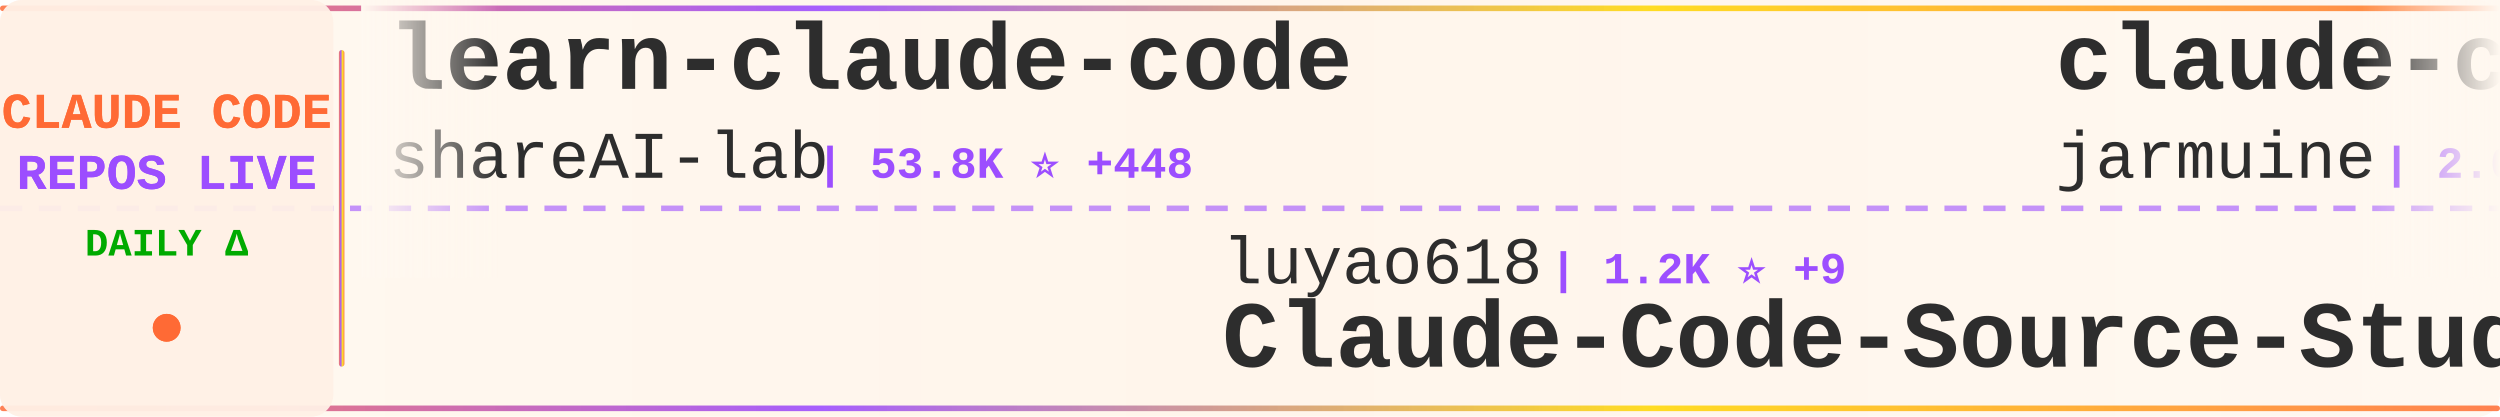
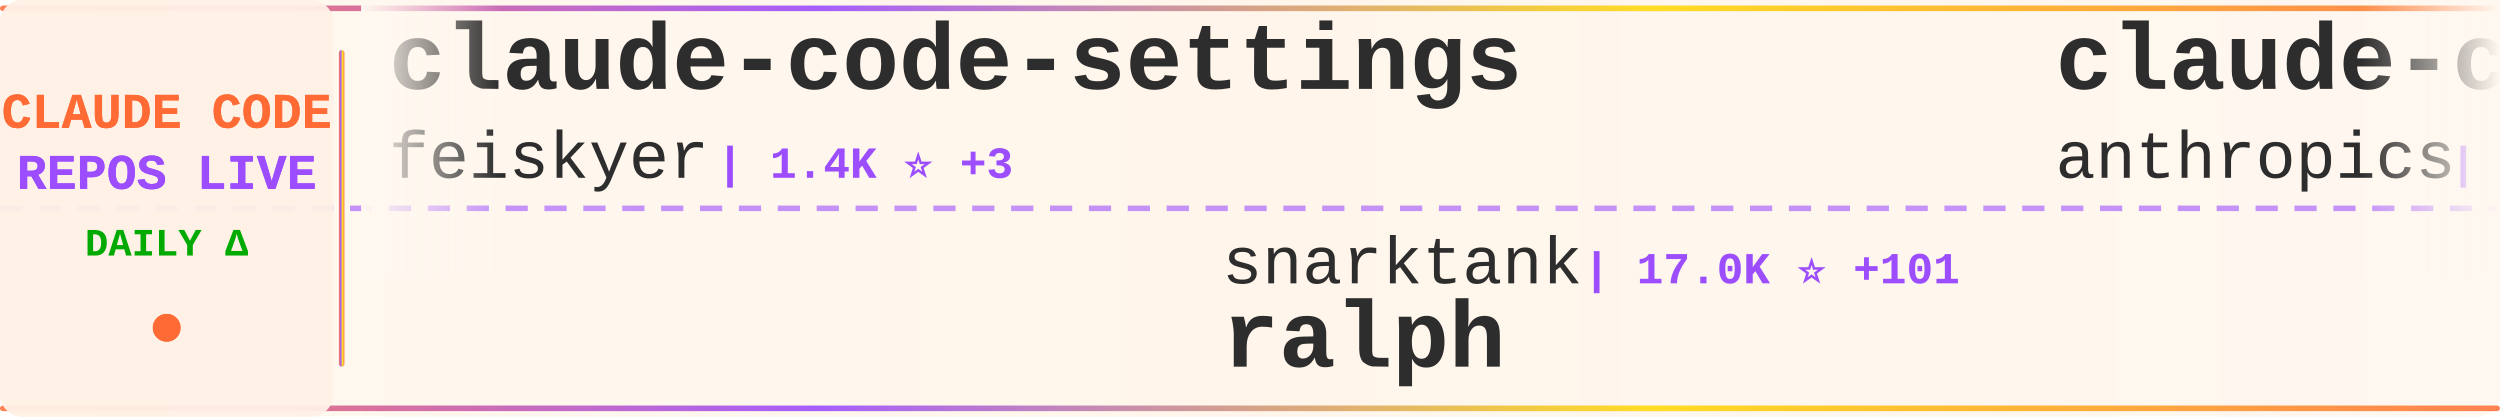
<svg xmlns="http://www.w3.org/2000/svg" width="900" height="150">
  <defs>
    <linearGradient id="tickerBg" x1="0%" y1="0%" x2="100%" y2="0%">
      <stop offset="0%" style="stop-color:#fff8f0;stop-opacity:0.98" />
      <stop offset="50%" style="stop-color:#fff5eb;stop-opacity:1" />
      <stop offset="100%" style="stop-color:#fff8f0;stop-opacity:0.98" />
    </linearGradient>
    <linearGradient id="borderGrad" x1="0%" y1="0%" x2="100%" y2="0%">
      <stop offset="0%" style="stop-color:#FF6B35;stop-opacity:0.85">
        <animate attributeName="stop-opacity" values="0.85;1;0.85" dur="2s" repeatCount="indefinite" />
      </stop>
      <stop offset="33%" style="stop-color:#9C4EFF;stop-opacity:0.9">
        <animate attributeName="stop-opacity" values="0.9;1;0.9" dur="2.2s" repeatCount="indefinite" />
      </stop>
      <stop offset="66%" style="stop-color:#FFD700;stop-opacity:0.85">
        <animate attributeName="stop-opacity" values="0.85;1;0.85" dur="1.8s" repeatCount="indefinite" />
      </stop>
      <stop offset="100%" style="stop-color:#FF6B35;stop-opacity:0.85">
        <animate attributeName="stop-opacity" values="0.85;1;0.85" dur="2s" repeatCount="indefinite" />
      </stop>
    </linearGradient>
    <filter id="textGlow">
      <feGaussianBlur stdDeviation="0.15" result="coloredBlur" />
      <feMerge>
        <feMergeNode in="coloredBlur" />
        <feMergeNode in="SourceGraphic" />
      </feMerge>
    </filter>
    <filter id="metricGlow">
      <feGaussianBlur stdDeviation="0.2" result="coloredBlur" />
      <feMerge>
        <feMergeNode in="coloredBlur" />
        <feMergeNode in="SourceGraphic" />
      </feMerge>
    </filter>
    <linearGradient id="leftFade" x1="0%" y1="0%" x2="100%" y2="0%">
      <stop offset="0%" style="stop-color:#fff8f0;stop-opacity:1" />
      <stop offset="100%" style="stop-color:#fff8f0;stop-opacity:0" />
    </linearGradient>
    <linearGradient id="rightFade" x1="0%" y1="0%" x2="100%" y2="0%">
      <stop offset="0%" style="stop-color:#fff8f0;stop-opacity:0" />
      <stop offset="100%" style="stop-color:#fff8f0;stop-opacity:1" />
    </linearGradient>
  </defs>
  <rect width="900" height="150" fill="url(#tickerBg)" rx="8" />
  <rect x="0" y="2" width="900" height="2" fill="url(#borderGrad)" rx="1" />
  <rect x="0" y="146" width="900" height="2" fill="url(#borderGrad)" rx="1" />
  <line x1="0" y1="75" x2="900" y2="75" stroke="#9C4EFF" stroke-width="2" stroke-dasharray="8 6" opacity="0.6" />
  <rect x="0" y="0" width="120" height="150" fill="#fff0e6" opacity="0.95" rx="8" />
  <text x="60" y="46" font-family="'Courier New', monospace" font-size="18" font-weight="bold" fill="#FF6B35" text-anchor="middle" filter="url(#textGlow)">
    CLAUDE CODE
  </text>
  <text x="60" y="68" font-family="'Courier New', monospace" font-size="18" font-weight="bold" fill="#9C4EFF" text-anchor="middle" filter="url(#textGlow)">
    REPOS LIVE
  </text>
  <text x="60" y="92" font-family="'Courier New', monospace" font-size="14" font-weight="bold" fill="#00aa00" text-anchor="middle">
    DAILY Δ
  </text>
  <circle cx="60" cy="118" r="5" fill="#FF6B35" filter="url(#metricGlow)">
    <animate attributeName="r" values="4;6;4" dur="1.5s" repeatCount="indefinite" />
    <animate attributeName="opacity" values="0.6;1;0.6" dur="1.5s" repeatCount="indefinite" />
  </circle>
  <rect x="122" y="18" width="2" height="114" fill="url(#borderGrad)" rx="1" />
  <clipPath id="tickerClip">
    <rect x="130" y="0" width="770" height="150" />
  </clipPath>
  <g clip-path="url(#tickerClip)">
    <g id="tickerItems">
      <animateTransform attributeName="transform" attributeType="XML" type="translate" from="0 0" to="-3000 0" dur="54s" repeatCount="indefinite" />
      <g transform="translate(0, 0)">
-         <text x="140" y="32" font-family="'Courier New', monospace" font-size="34" font-weight="bold" fill="#2d2d2d">learn-claude-code</text>
-         <text x="140" y="64" font-family="'Courier New', monospace" font-size="24" font-weight="normal" fill="#2d2d2d" opacity="1.0">shareAI-lab</text>
-         <text x="294" y="64" font-family="'Courier New', monospace" font-size="16" font-weight="bold" fill="#9C4EFF"> | 53.8K ⭐ +448</text>
+         <text x="140" y="32" font-family="'Courier New', monospace" font-size="34" font-weight="bold" fill="#2d2d2d">claude-code-settings</text>
+         <text x="140" y="64" font-family="'Courier New', monospace" font-size="24" font-weight="normal" fill="#2d2d2d" opacity="1.0">feiskyer</text>
+         <text x="258" y="64" font-family="'Courier New', monospace" font-size="16" font-weight="bold" fill="#9C4EFF"> | 1.4K ⭐ +3</text>
      </g>
      <g transform="translate(300, 0)">
-         <text x="140" y="102" font-family="'Courier New', monospace" font-size="24" font-weight="normal" fill="#2d2d2d" opacity="1.0">luyao618</text>
-         <text x="258" y="102" font-family="'Courier New', monospace" font-size="16" font-weight="bold" fill="#9C4EFF"> | 1.2K ⭐ +9</text>
-         <text x="140" y="132" font-family="'Courier New', monospace" font-size="34" font-weight="bold" fill="#2d2d2d">Claude-Code-Source-Study</text>
+         <text x="140" y="102" font-family="'Courier New', monospace" font-size="24" font-weight="normal" fill="#2d2d2d" opacity="1.0">snarktank</text>
+         <text x="270" y="102" font-family="'Courier New', monospace" font-size="16" font-weight="bold" fill="#9C4EFF"> | 17.0K ⭐ +101</text>
+         <text x="140" y="132" font-family="'Courier New', monospace" font-size="34" font-weight="bold" fill="#2d2d2d">ralph</text>
      </g>
      <g transform="translate(600, 0)">
-         <text x="140" y="32" font-family="'Courier New', monospace" font-size="34" font-weight="bold" fill="#2d2d2d">claude-code</text>
-         <text x="140" y="64" font-family="'Courier New', monospace" font-size="24" font-weight="normal" fill="#2d2d2d" opacity="1.0">jarmuine</text>
-         <text x="258" y="64" font-family="'Courier New', monospace" font-size="16" font-weight="bold" fill="#9C4EFF"> | 2.0K ⭐ +1</text>
+         <text x="140" y="32" font-family="'Courier New', monospace" font-size="34" font-weight="bold" fill="#2d2d2d">claude-code-security-rev...</text>
+         <text x="140" y="64" font-family="'Courier New', monospace" font-size="24" font-weight="normal" fill="#2d2d2d" opacity="1.0">anthropics</text>
+         <text x="282" y="64" font-family="'Courier New', monospace" font-size="16" font-weight="bold" fill="#9C4EFF"> | 4.3K ⭐ +17</text>
      </g>
      <g transform="translate(900, 0)">
-         <text x="140" y="102" font-family="'Courier New', monospace" font-size="24" font-weight="normal" fill="#2d2d2d" opacity="1.0">OneRedOak</text>
-         <text x="270" y="102" font-family="'Courier New', monospace" font-size="16" font-weight="bold" fill="#9C4EFF"> | 3.8K ⭐</text>
-         <text x="140" y="132" font-family="'Courier New', monospace" font-size="34" font-weight="bold" fill="#2d2d2d">claude-code-workflows</text>
+         <text x="140" y="102" font-family="'Courier New', monospace" font-size="24" font-weight="normal" fill="#2d2d2d" opacity="1.0">Pimzino</text>
+         <text x="246" y="102" font-family="'Courier New', monospace" font-size="16" font-weight="bold" fill="#9C4EFF"> | 3.7K ⭐ +6</text>
+         <text x="140" y="132" font-family="'Courier New', monospace" font-size="34" font-weight="bold" fill="#2d2d2d">claude-code-spec-workflo...</text>
      </g>
      <g transform="translate(1200, 0)">
        <text x="140" y="32" font-family="'Courier New', monospace" font-size="34" font-weight="bold" fill="#2d2d2d">claude-code</text>
-         <text x="140" y="64" font-family="'Courier New', monospace" font-size="24" font-weight="normal" fill="#2d2d2d" opacity="1.0">xorespesp</text>
-         <text x="270" y="64" font-family="'Courier New', monospace" font-size="16" font-weight="bold" fill="#9C4EFF"> | 214 ⭐ +2</text>
+         <text x="140" y="64" font-family="'Courier New', monospace" font-size="24" font-weight="normal" fill="#2d2d2d" opacity="1.0">jarmuine</text>
+         <text x="258" y="64" font-family="'Courier New', monospace" font-size="16" font-weight="bold" fill="#9C4EFF"> | 2.0K ⭐ +11</text>
      </g>
      <g transform="translate(1500, 0)">
-         <text x="140" y="102" font-family="'Courier New', monospace" font-size="24" font-weight="normal" fill="#2d2d2d" opacity="1.0">Yuyz0112</text>
-         <text x="258" y="102" font-family="'Courier New', monospace" font-size="16" font-weight="bold" fill="#9C4EFF"> | 2.3K ⭐ +2</text>
-         <text x="140" y="132" font-family="'Courier New', monospace" font-size="34" font-weight="bold" fill="#2d2d2d">claude-code-reverse</text>
+         <text x="140" y="102" font-family="'Courier New', monospace" font-size="24" font-weight="normal" fill="#2d2d2d" opacity="1.0">bfly123</text>
+         <text x="246" y="102" font-family="'Courier New', monospace" font-size="16" font-weight="bold" fill="#9C4EFF"> | 2.3K ⭐ +22</text>
+         <text x="140" y="132" font-family="'Courier New', monospace" font-size="34" font-weight="bold" fill="#2d2d2d">claude_code_bridge</text>
      </g>
      <g transform="translate(1800, 0)">
        <text x="140" y="32" font-family="'Courier New', monospace" font-size="34" font-weight="bold" fill="#2d2d2d">claude-code</text>
-         <text x="140" y="64" font-family="'Courier New', monospace" font-size="24" font-weight="normal" fill="#2d2d2d" opacity="1.0">codeaashu</text>
-         <text x="270" y="64" font-family="'Courier New', monospace" font-size="16" font-weight="bold" fill="#9C4EFF"> | 2.1K ⭐ +33</text>
+         <text x="140" y="64" font-family="'Courier New', monospace" font-size="24" font-weight="normal" fill="#2d2d2d" opacity="1.0">RishabhK103</text>
+         <text x="294" y="64" font-family="'Courier New', monospace" font-size="16" font-weight="bold" fill="#9C4EFF"> | 58 ⭐ +1</text>
      </g>
      <g transform="translate(2100, 0)">
-         <text x="140" y="102" font-family="'Courier New', monospace" font-size="24" font-weight="normal" fill="#2d2d2d" opacity="1.0">777genius</text>
-         <text x="270" y="102" font-family="'Courier New', monospace" font-size="16" font-weight="bold" fill="#9C4EFF"> | 898 ⭐ +3</text>
-         <text x="140" y="132" font-family="'Courier New', monospace" font-size="34" font-weight="bold" fill="#2d2d2d">claude-code-source-code</text>
+         <text x="140" y="102" font-family="'Courier New', monospace" font-size="24" font-weight="normal" fill="#2d2d2d" opacity="1.0">mehmoodosman</text>
+         <text x="306" y="102" font-family="'Courier New', monospace" font-size="16" font-weight="bold" fill="#9C4EFF"> | 163 ⭐ -1</text>
+         <text x="140" y="132" font-family="'Courier New', monospace" font-size="34" font-weight="bold" fill="#2d2d2d">claude-code</text>
      </g>
      <g transform="translate(2400, 0)">
-         <text x="140" y="32" font-family="'Courier New', monospace" font-size="34" font-weight="bold" fill="#2d2d2d">awesome-claude-code-tool...</text>
-         <text x="140" y="64" font-family="'Courier New', monospace" font-size="24" font-weight="normal" fill="#2d2d2d" opacity="1.0">rohitg00</text>
-         <text x="258" y="64" font-family="'Courier New', monospace" font-size="16" font-weight="bold" fill="#9C4EFF"> | 1.3K ⭐ +21</text>
+         <text x="140" y="32" font-family="'Courier New', monospace" font-size="34" font-weight="bold" fill="#2d2d2d">Claude-Code-Source-Study</text>
+         <text x="140" y="64" font-family="'Courier New', monospace" font-size="24" font-weight="normal" fill="#2d2d2d" opacity="1.0">luyao618</text>
+         <text x="258" y="64" font-family="'Courier New', monospace" font-size="16" font-weight="bold" fill="#9C4EFF"> | 1.2K ⭐ +9</text>
      </g>
      <g transform="translate(2700, 0)">
-         <text x="140" y="102" font-family="'Courier New', monospace" font-size="24" font-weight="normal" fill="#2d2d2d" opacity="1.0">sickn33</text>
-         <text x="246" y="102" font-family="'Courier New', monospace" font-size="16" font-weight="bold" fill="#9C4EFF"> | 33.3K ⭐ +219</text>
-         <text x="140" y="132" font-family="'Courier New', monospace" font-size="34" font-weight="bold" fill="#2d2d2d">antigravity-awesome-skil...</text>
+         <text x="140" y="102" font-family="'Courier New', monospace" font-size="24" font-weight="normal" fill="#2d2d2d" opacity="1.0">anthropics</text>
+         <text x="282" y="102" font-family="'Courier New', monospace" font-size="16" font-weight="bold" fill="#9C4EFF"> | 114.9K ⭐ +439</text>
+         <text x="140" y="132" font-family="'Courier New', monospace" font-size="34" font-weight="bold" fill="#2d2d2d">claude-code</text>
      </g>
      <g transform="translate(3000, 0)">
-         <text x="140" y="32" font-family="'Courier New', monospace" font-size="34" font-weight="bold" fill="#2d2d2d">learn-claude-code</text>
-         <text x="140" y="64" font-family="'Courier New', monospace" font-size="24" font-weight="normal" fill="#2d2d2d" opacity="1.0">shareAI-lab</text>
-         <text x="294" y="64" font-family="'Courier New', monospace" font-size="16" font-weight="bold" fill="#9C4EFF"> | 53.8K ⭐ +448</text>
+         <text x="140" y="32" font-family="'Courier New', monospace" font-size="34" font-weight="bold" fill="#2d2d2d">claude-code-settings</text>
+         <text x="140" y="64" font-family="'Courier New', monospace" font-size="24" font-weight="normal" fill="#2d2d2d" opacity="1.0">feiskyer</text>
+         <text x="258" y="64" font-family="'Courier New', monospace" font-size="16" font-weight="bold" fill="#9C4EFF"> | 1.4K ⭐ +3</text>
      </g>
      <g transform="translate(3300, 0)">
-         <text x="140" y="102" font-family="'Courier New', monospace" font-size="24" font-weight="normal" fill="#2d2d2d" opacity="1.0">luyao618</text>
-         <text x="258" y="102" font-family="'Courier New', monospace" font-size="16" font-weight="bold" fill="#9C4EFF"> | 1.2K ⭐ +9</text>
-         <text x="140" y="132" font-family="'Courier New', monospace" font-size="34" font-weight="bold" fill="#2d2d2d">Claude-Code-Source-Study</text>
+         <text x="140" y="102" font-family="'Courier New', monospace" font-size="24" font-weight="normal" fill="#2d2d2d" opacity="1.0">snarktank</text>
+         <text x="270" y="102" font-family="'Courier New', monospace" font-size="16" font-weight="bold" fill="#9C4EFF"> | 17.0K ⭐ +101</text>
+         <text x="140" y="132" font-family="'Courier New', monospace" font-size="34" font-weight="bold" fill="#2d2d2d">ralph</text>
      </g>
      <g transform="translate(3600, 0)">
-         <text x="140" y="32" font-family="'Courier New', monospace" font-size="34" font-weight="bold" fill="#2d2d2d">claude-code</text>
-         <text x="140" y="64" font-family="'Courier New', monospace" font-size="24" font-weight="normal" fill="#2d2d2d" opacity="1.0">jarmuine</text>
-         <text x="258" y="64" font-family="'Courier New', monospace" font-size="16" font-weight="bold" fill="#9C4EFF"> | 2.0K ⭐ +1</text>
+         <text x="140" y="32" font-family="'Courier New', monospace" font-size="34" font-weight="bold" fill="#2d2d2d">claude-code-security-rev...</text>
+         <text x="140" y="64" font-family="'Courier New', monospace" font-size="24" font-weight="normal" fill="#2d2d2d" opacity="1.0">anthropics</text>
+         <text x="282" y="64" font-family="'Courier New', monospace" font-size="16" font-weight="bold" fill="#9C4EFF"> | 4.3K ⭐ +17</text>
      </g>
      <g transform="translate(3900, 0)">
-         <text x="140" y="102" font-family="'Courier New', monospace" font-size="24" font-weight="normal" fill="#2d2d2d" opacity="1.0">OneRedOak</text>
-         <text x="270" y="102" font-family="'Courier New', monospace" font-size="16" font-weight="bold" fill="#9C4EFF"> | 3.8K ⭐</text>
-         <text x="140" y="132" font-family="'Courier New', monospace" font-size="34" font-weight="bold" fill="#2d2d2d">claude-code-workflows</text>
+         <text x="140" y="102" font-family="'Courier New', monospace" font-size="24" font-weight="normal" fill="#2d2d2d" opacity="1.0">Pimzino</text>
+         <text x="246" y="102" font-family="'Courier New', monospace" font-size="16" font-weight="bold" fill="#9C4EFF"> | 3.7K ⭐ +6</text>
+         <text x="140" y="132" font-family="'Courier New', monospace" font-size="34" font-weight="bold" fill="#2d2d2d">claude-code-spec-workflo...</text>
      </g>
    </g>
  </g>
  <rect x="130" y="0" width="50" height="100" fill="url(#leftFade)" />
  <rect x="850" y="0" width="50" height="100" fill="url(#rightFade)" />
</svg>
